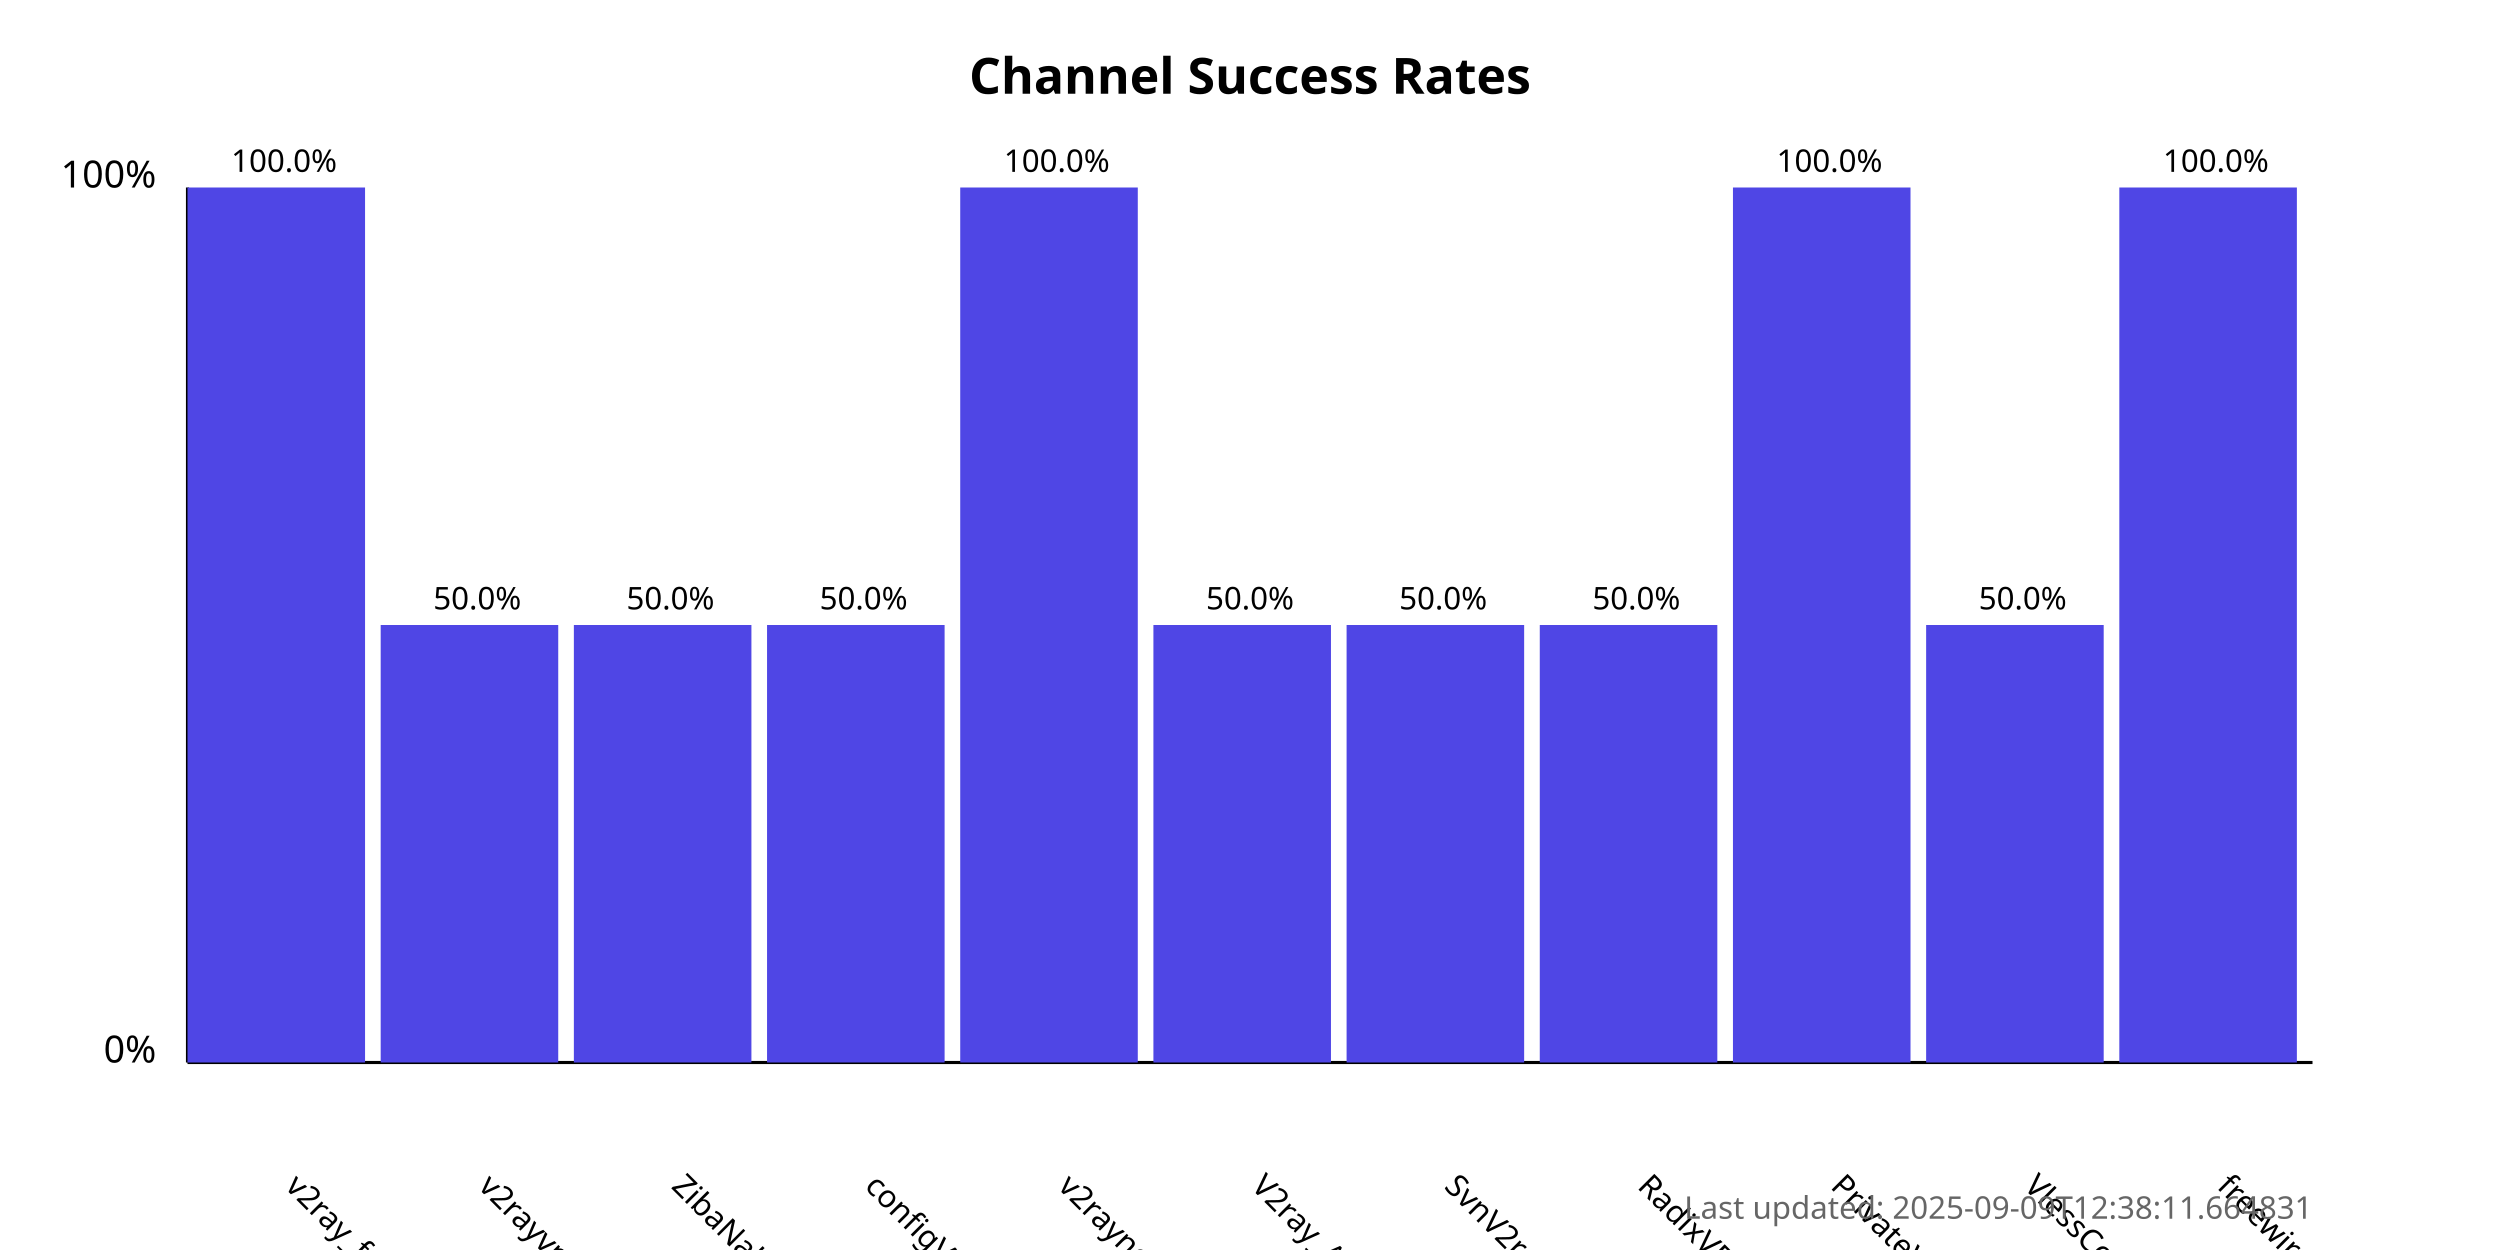
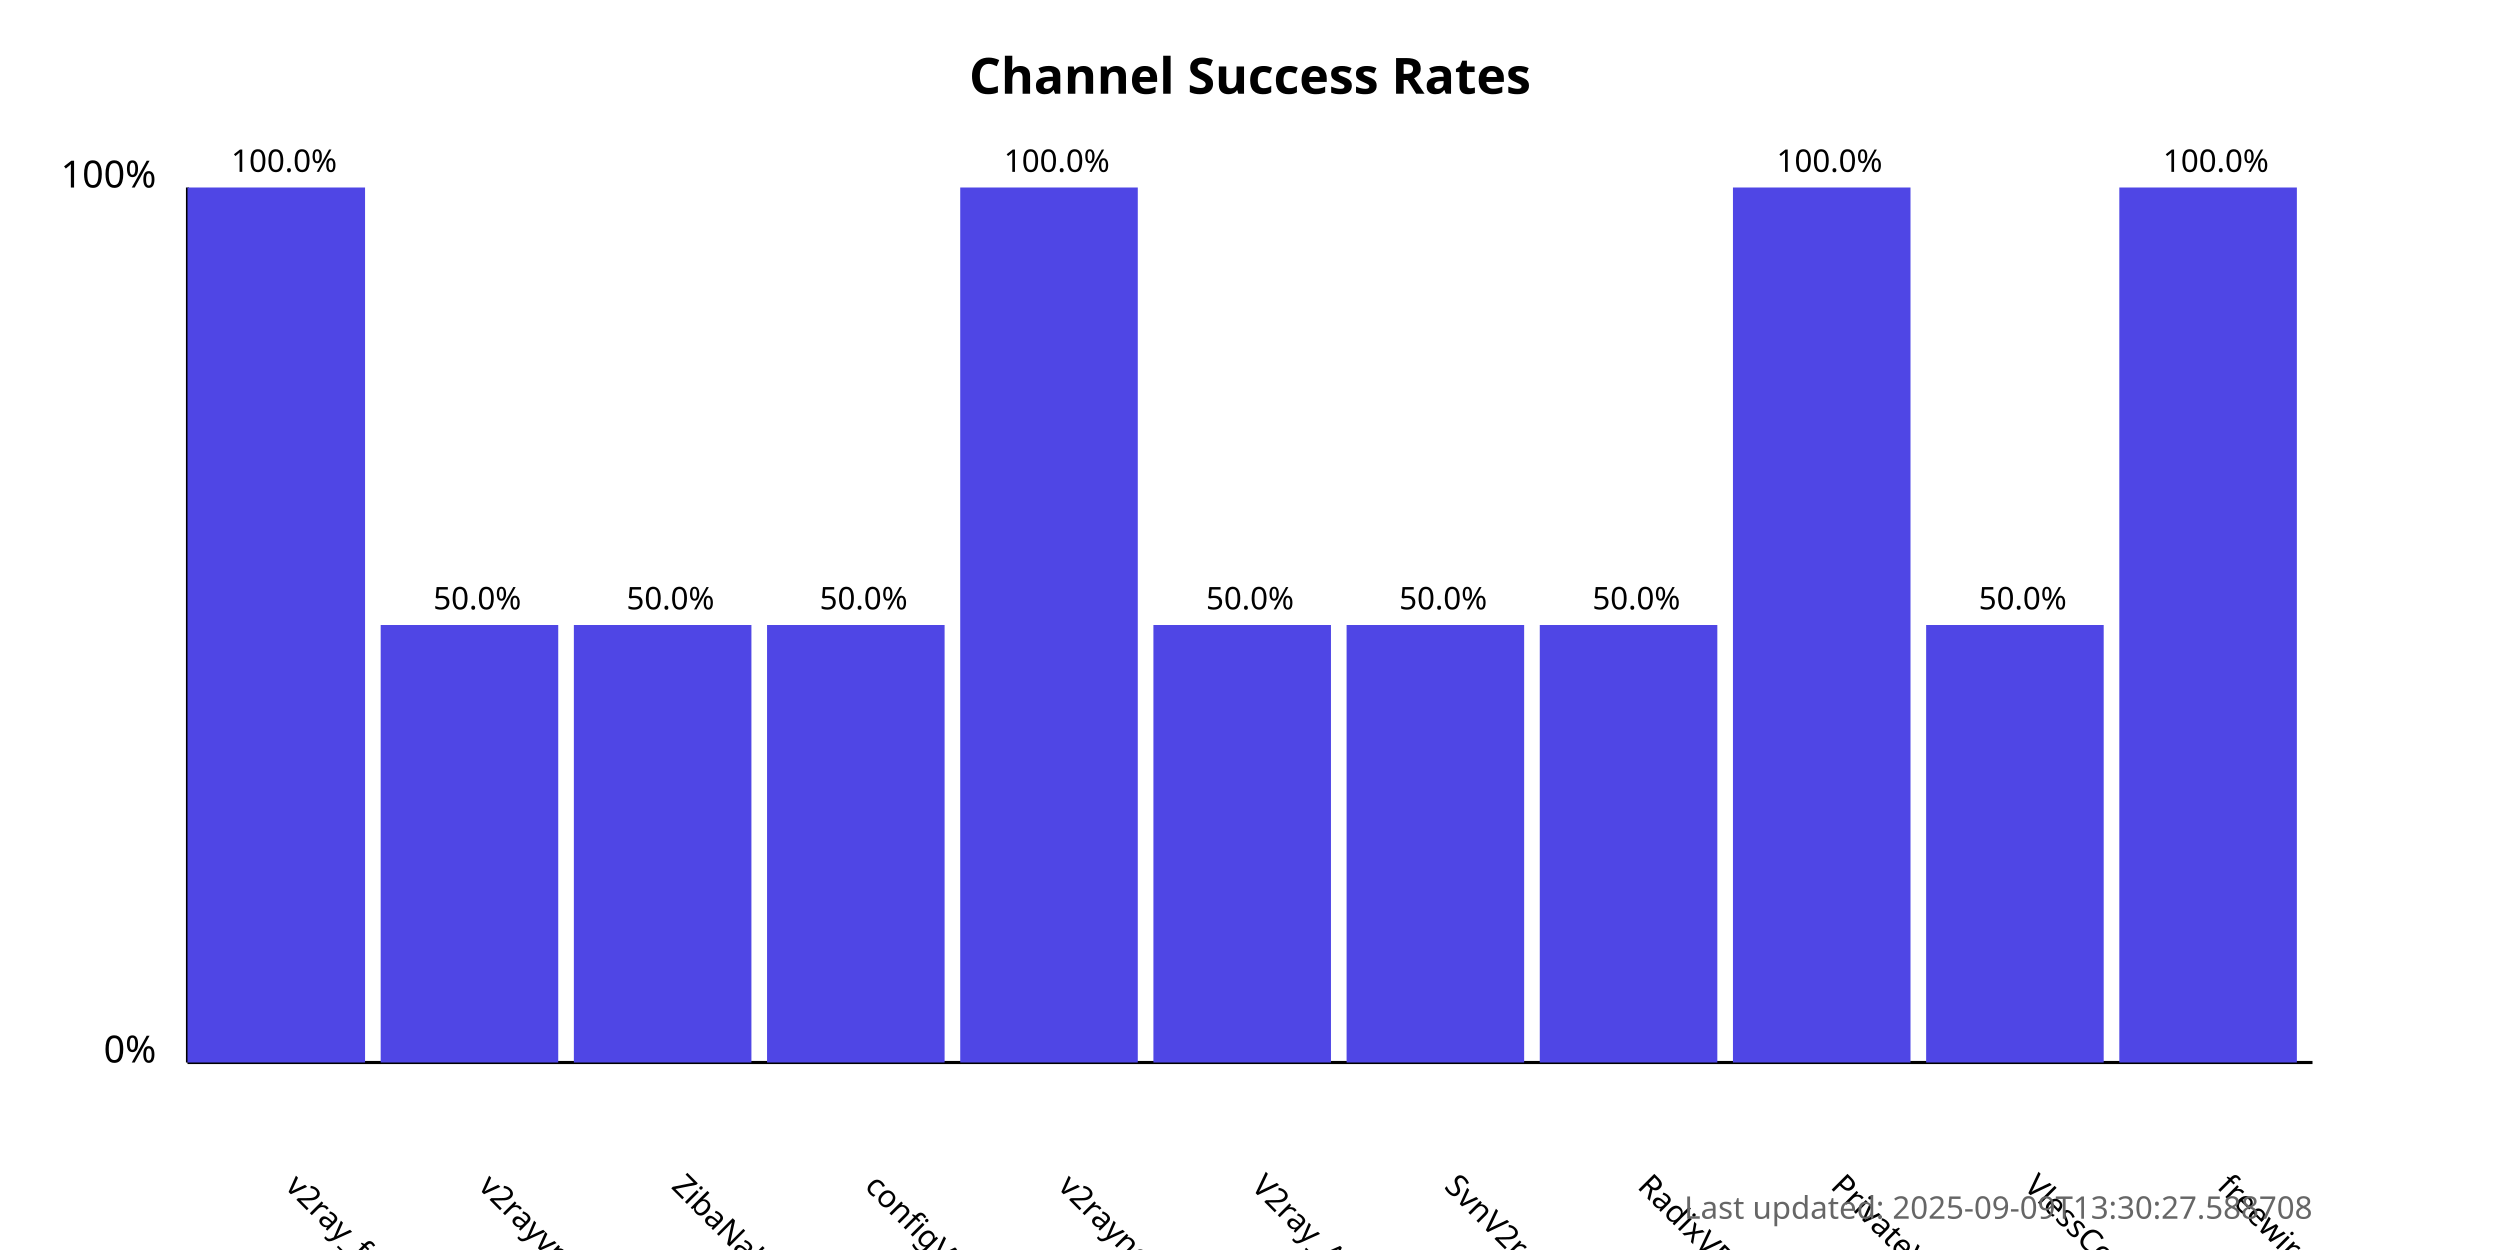
<svg xmlns="http://www.w3.org/2000/svg" width="800" height="400">
  <style>
            .chart-title { font: bold 16px sans-serif; }
            .axis-label { font: 12px sans-serif; }
            .tick-label { font: 10px sans-serif; }
            .bar { fill: #4f46e5; }
            .bar:hover { fill: #6366f1; }
            .timestamp { font: 10px sans-serif; fill: #666; }
        </style>
  <text x="400.0" y="30" text-anchor="middle" class="chart-title">
            Channel Success Rates
        </text>
  <line x1="60" y1="340" x2="60" y2="60" stroke="black" stroke-width="1" />
  <line x1="60" y1="340" x2="740" y2="340" stroke="black" stroke-width="1" />
  <text x="50" y="340" text-anchor="end" class="axis-label">0%</text>
  <text x="50" y="60" text-anchor="end" class="axis-label">100%</text>
  <g>
    <rect x="60" y="60.0" width="56.818" height="280.0" class="bar" />
    <text x="90.909" y="380" transform="rotate(45, 90.90909, 380)" text-anchor="start" class="tick-label">
                v2ray_free_conf
            </text>
    <text x="90.909" y="55.0" text-anchor="middle" class="tick-label">
                100.0%
            </text>
  </g>
  <g>
    <rect x="121.818" y="200.0" width="56.818" height="140.0" class="bar" />
    <text x="152.727" y="380" transform="rotate(45, 152.7273, 380)" text-anchor="start" class="tick-label">
                v2rayvpno
            </text>
    <text x="152.727" y="195.0" text-anchor="middle" class="tick-label">
                50.0%
            </text>
  </g>
  <g>
    <rect x="183.636" y="200.0" width="56.818" height="140.0" class="bar" />
    <text x="214.545" y="380" transform="rotate(45, 214.5455, 380)" text-anchor="start" class="tick-label">
                ZibaNabz
            </text>
    <text x="214.545" y="195.0" text-anchor="middle" class="tick-label">
                50.0%
            </text>
  </g>
  <g>
    <rect x="245.455" y="200.0" width="56.818" height="140.0" class="bar" />
    <text x="276.364" y="380" transform="rotate(45, 276.3636, 380)" text-anchor="start" class="tick-label">
                configV2rayForFree
            </text>
    <text x="276.364" y="195.0" text-anchor="middle" class="tick-label">
                50.0%
            </text>
  </g>
  <g>
    <rect x="307.273" y="60.0" width="56.818" height="280.0" class="bar" />
    <text x="338.182" y="380" transform="rotate(45, 338.1818, 380)" text-anchor="start" class="tick-label">
                v2rayngvpn
            </text>
    <text x="338.182" y="55.0" text-anchor="middle" class="tick-label">
                100.0%
            </text>
  </g>
  <g>
    <rect x="369.091" y="200.0" width="56.818" height="140.0" class="bar" />
    <text x="400.0" y="380" transform="rotate(45, 400.0, 380)" text-anchor="start" class="tick-label">
                V2ray_Alpha
            </text>
    <text x="400.0" y="195.0" text-anchor="middle" class="tick-label">
                50.0%
            </text>
  </g>
  <g>
    <rect x="430.909" y="200.0" width="56.818" height="140.0" class="bar" />
    <text x="461.818" y="380" transform="rotate(45, 461.8182, 380)" text-anchor="start" class="tick-label">
                SvnV2ray
            </text>
    <text x="461.818" y="195.0" text-anchor="middle" class="tick-label">
                50.0%
            </text>
  </g>
  <g>
    <rect x="492.727" y="200.0" width="56.818" height="140.0" class="bar" />
    <text x="523.636" y="380" transform="rotate(45, 523.6364, 380)" text-anchor="start" class="tick-label">
                RadixVPN
            </text>
    <text x="523.636" y="195.0" text-anchor="middle" class="tick-label">
                50.0%
            </text>
  </g>
  <g>
    <rect x="554.545" y="60.0" width="56.818" height="280.0" class="bar" />
    <text x="585.455" y="380" transform="rotate(45, 585.4545, 380)" text-anchor="start" class="tick-label">
                PrivateVPNs
            </text>
    <text x="585.455" y="55.0" text-anchor="middle" class="tick-label">
                100.0%
            </text>
  </g>
  <g>
    <rect x="616.364" y="200.0" width="56.818" height="140.0" class="bar" />
    <text x="647.273" y="380" transform="rotate(45, 647.2727, 380)" text-anchor="start" class="tick-label">
                VlessConfig
            </text>
    <text x="647.273" y="195.0" text-anchor="middle" class="tick-label">
                50.0%
            </text>
  </g>
  <g>
    <rect x="678.182" y="60.0" width="56.818" height="280.0" class="bar" />
    <text x="709.091" y="380" transform="rotate(45, 709.0909, 380)" text-anchor="start" class="tick-label">
                freewireguard
            </text>
    <text x="709.091" y="55.0" text-anchor="middle" class="tick-label">
                100.0%
            </text>
  </g>
  <text x="740" y="390" text-anchor="end" class="timestamp">
-             Last updated: 2025-09-09T12:38:11.664831
+             Last updated: 2025-09-09T13:30:27.588708
        </text>
</svg>
